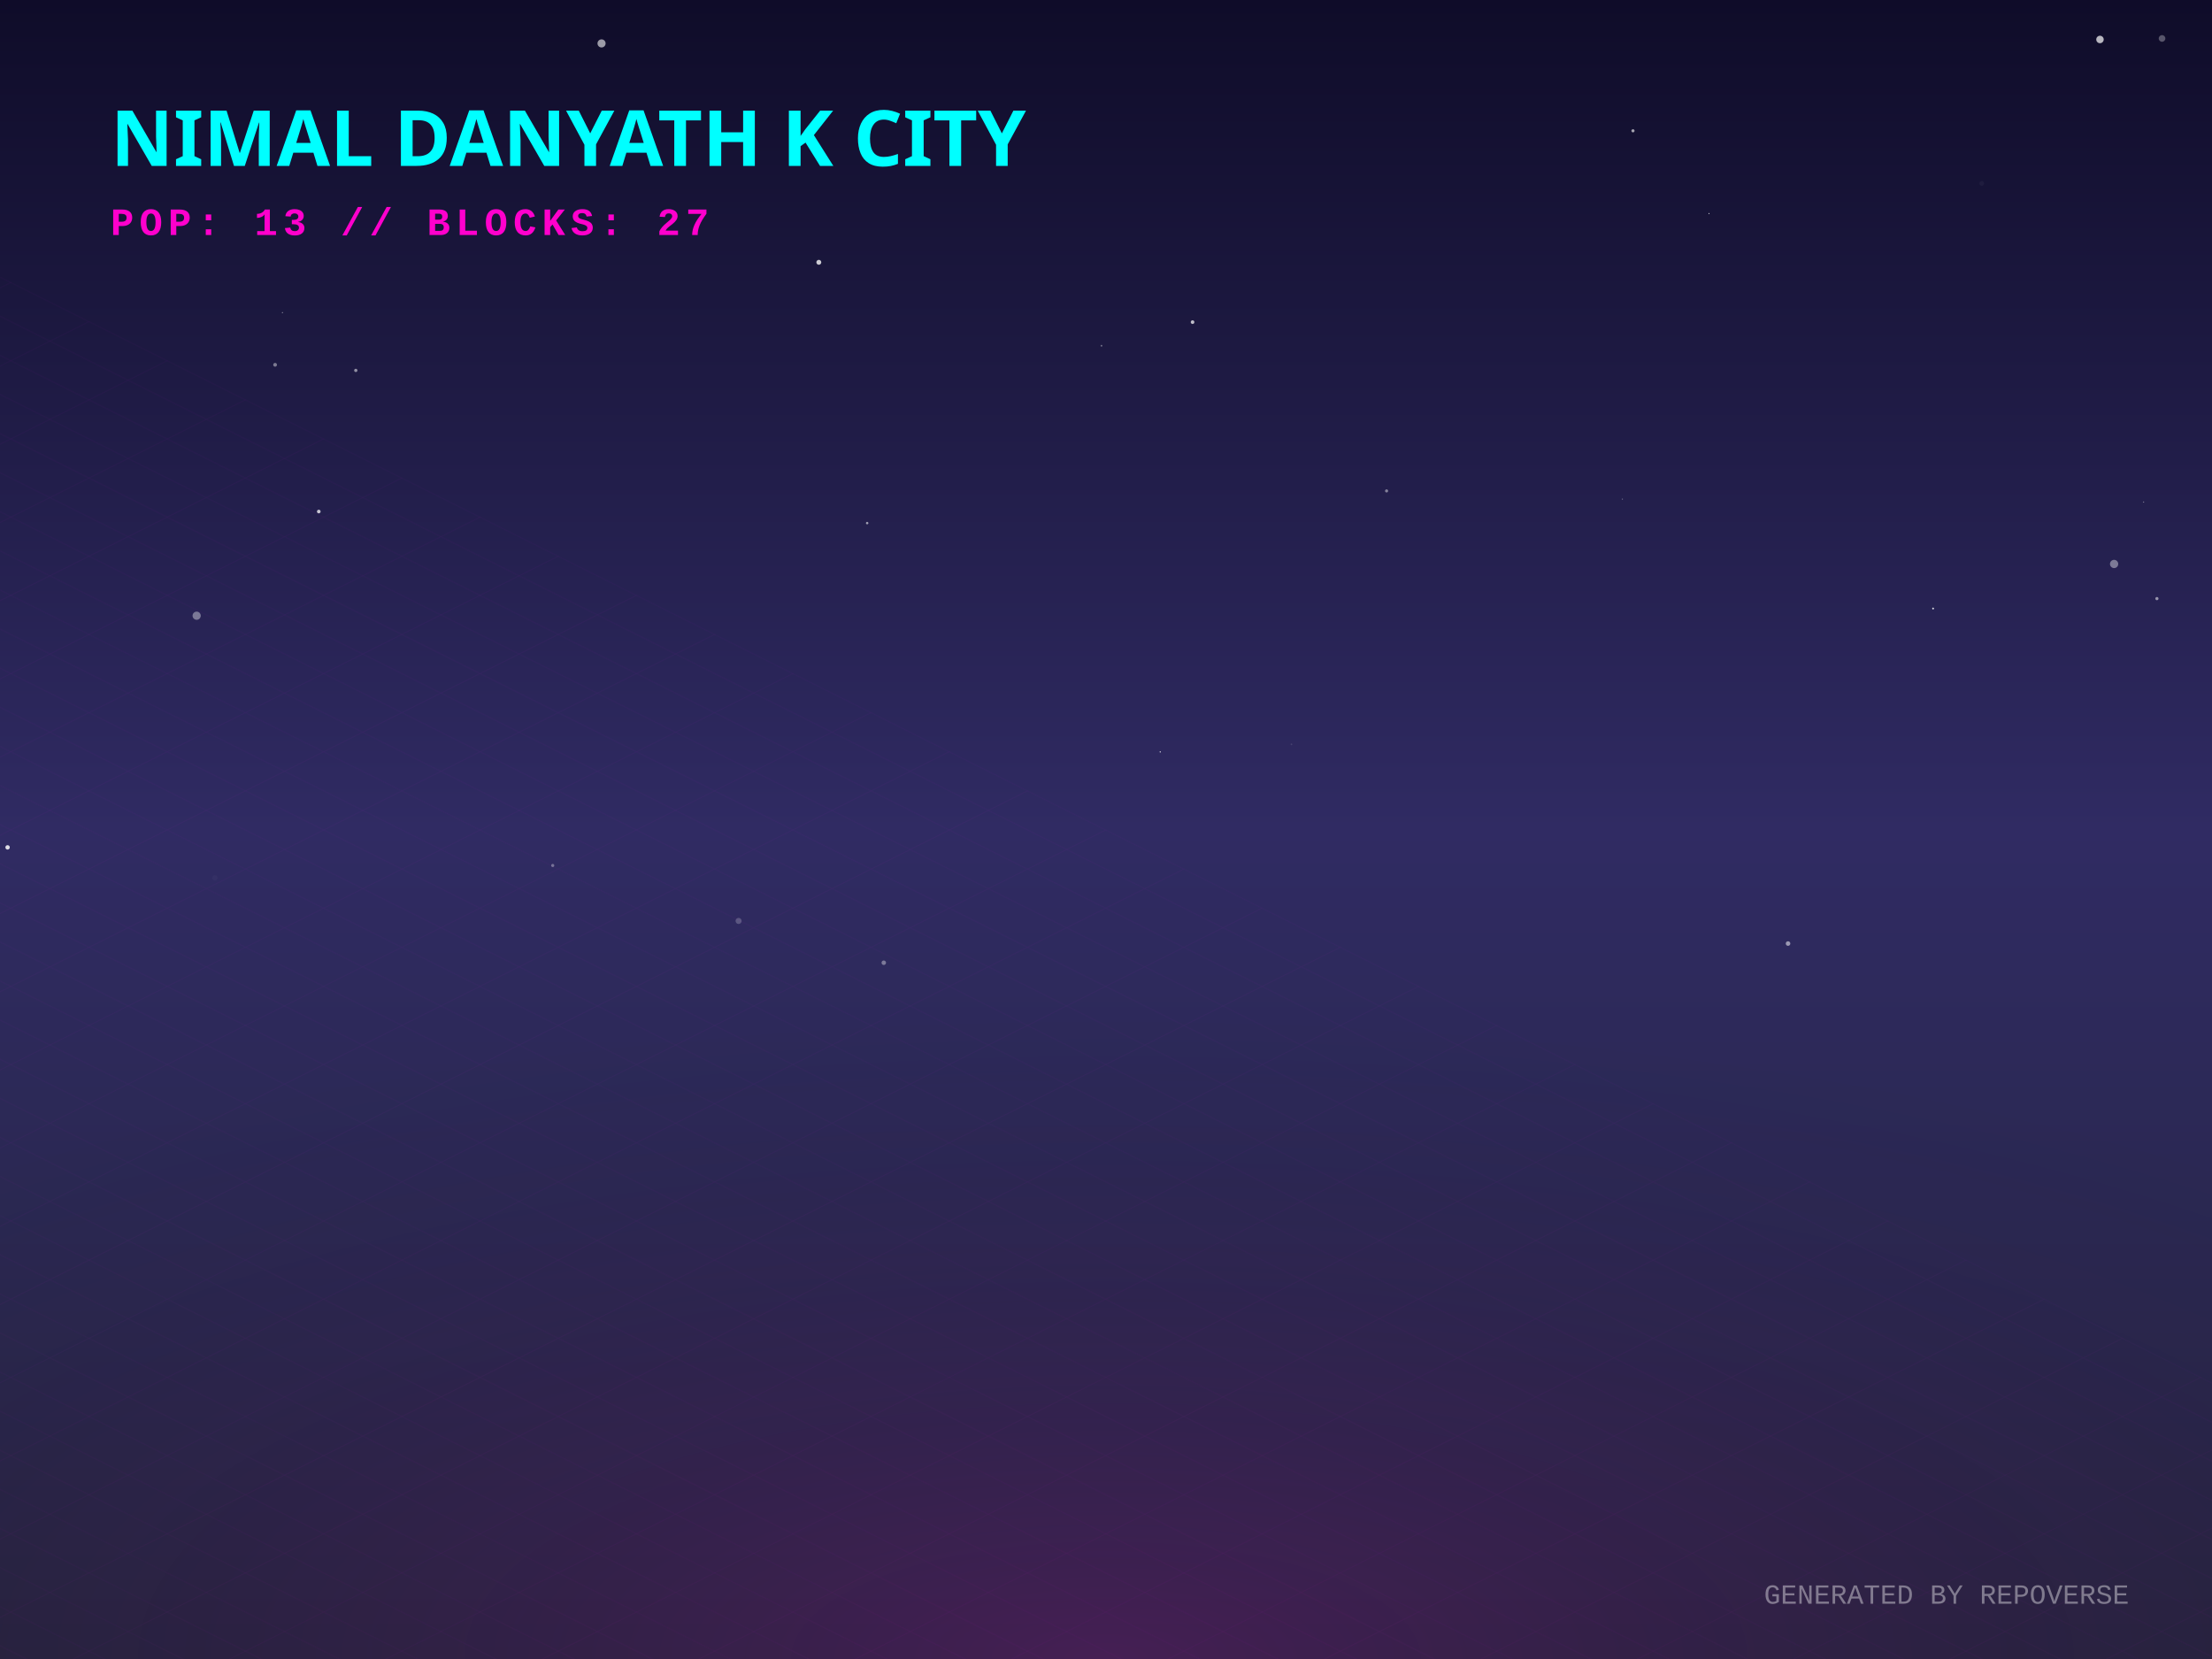
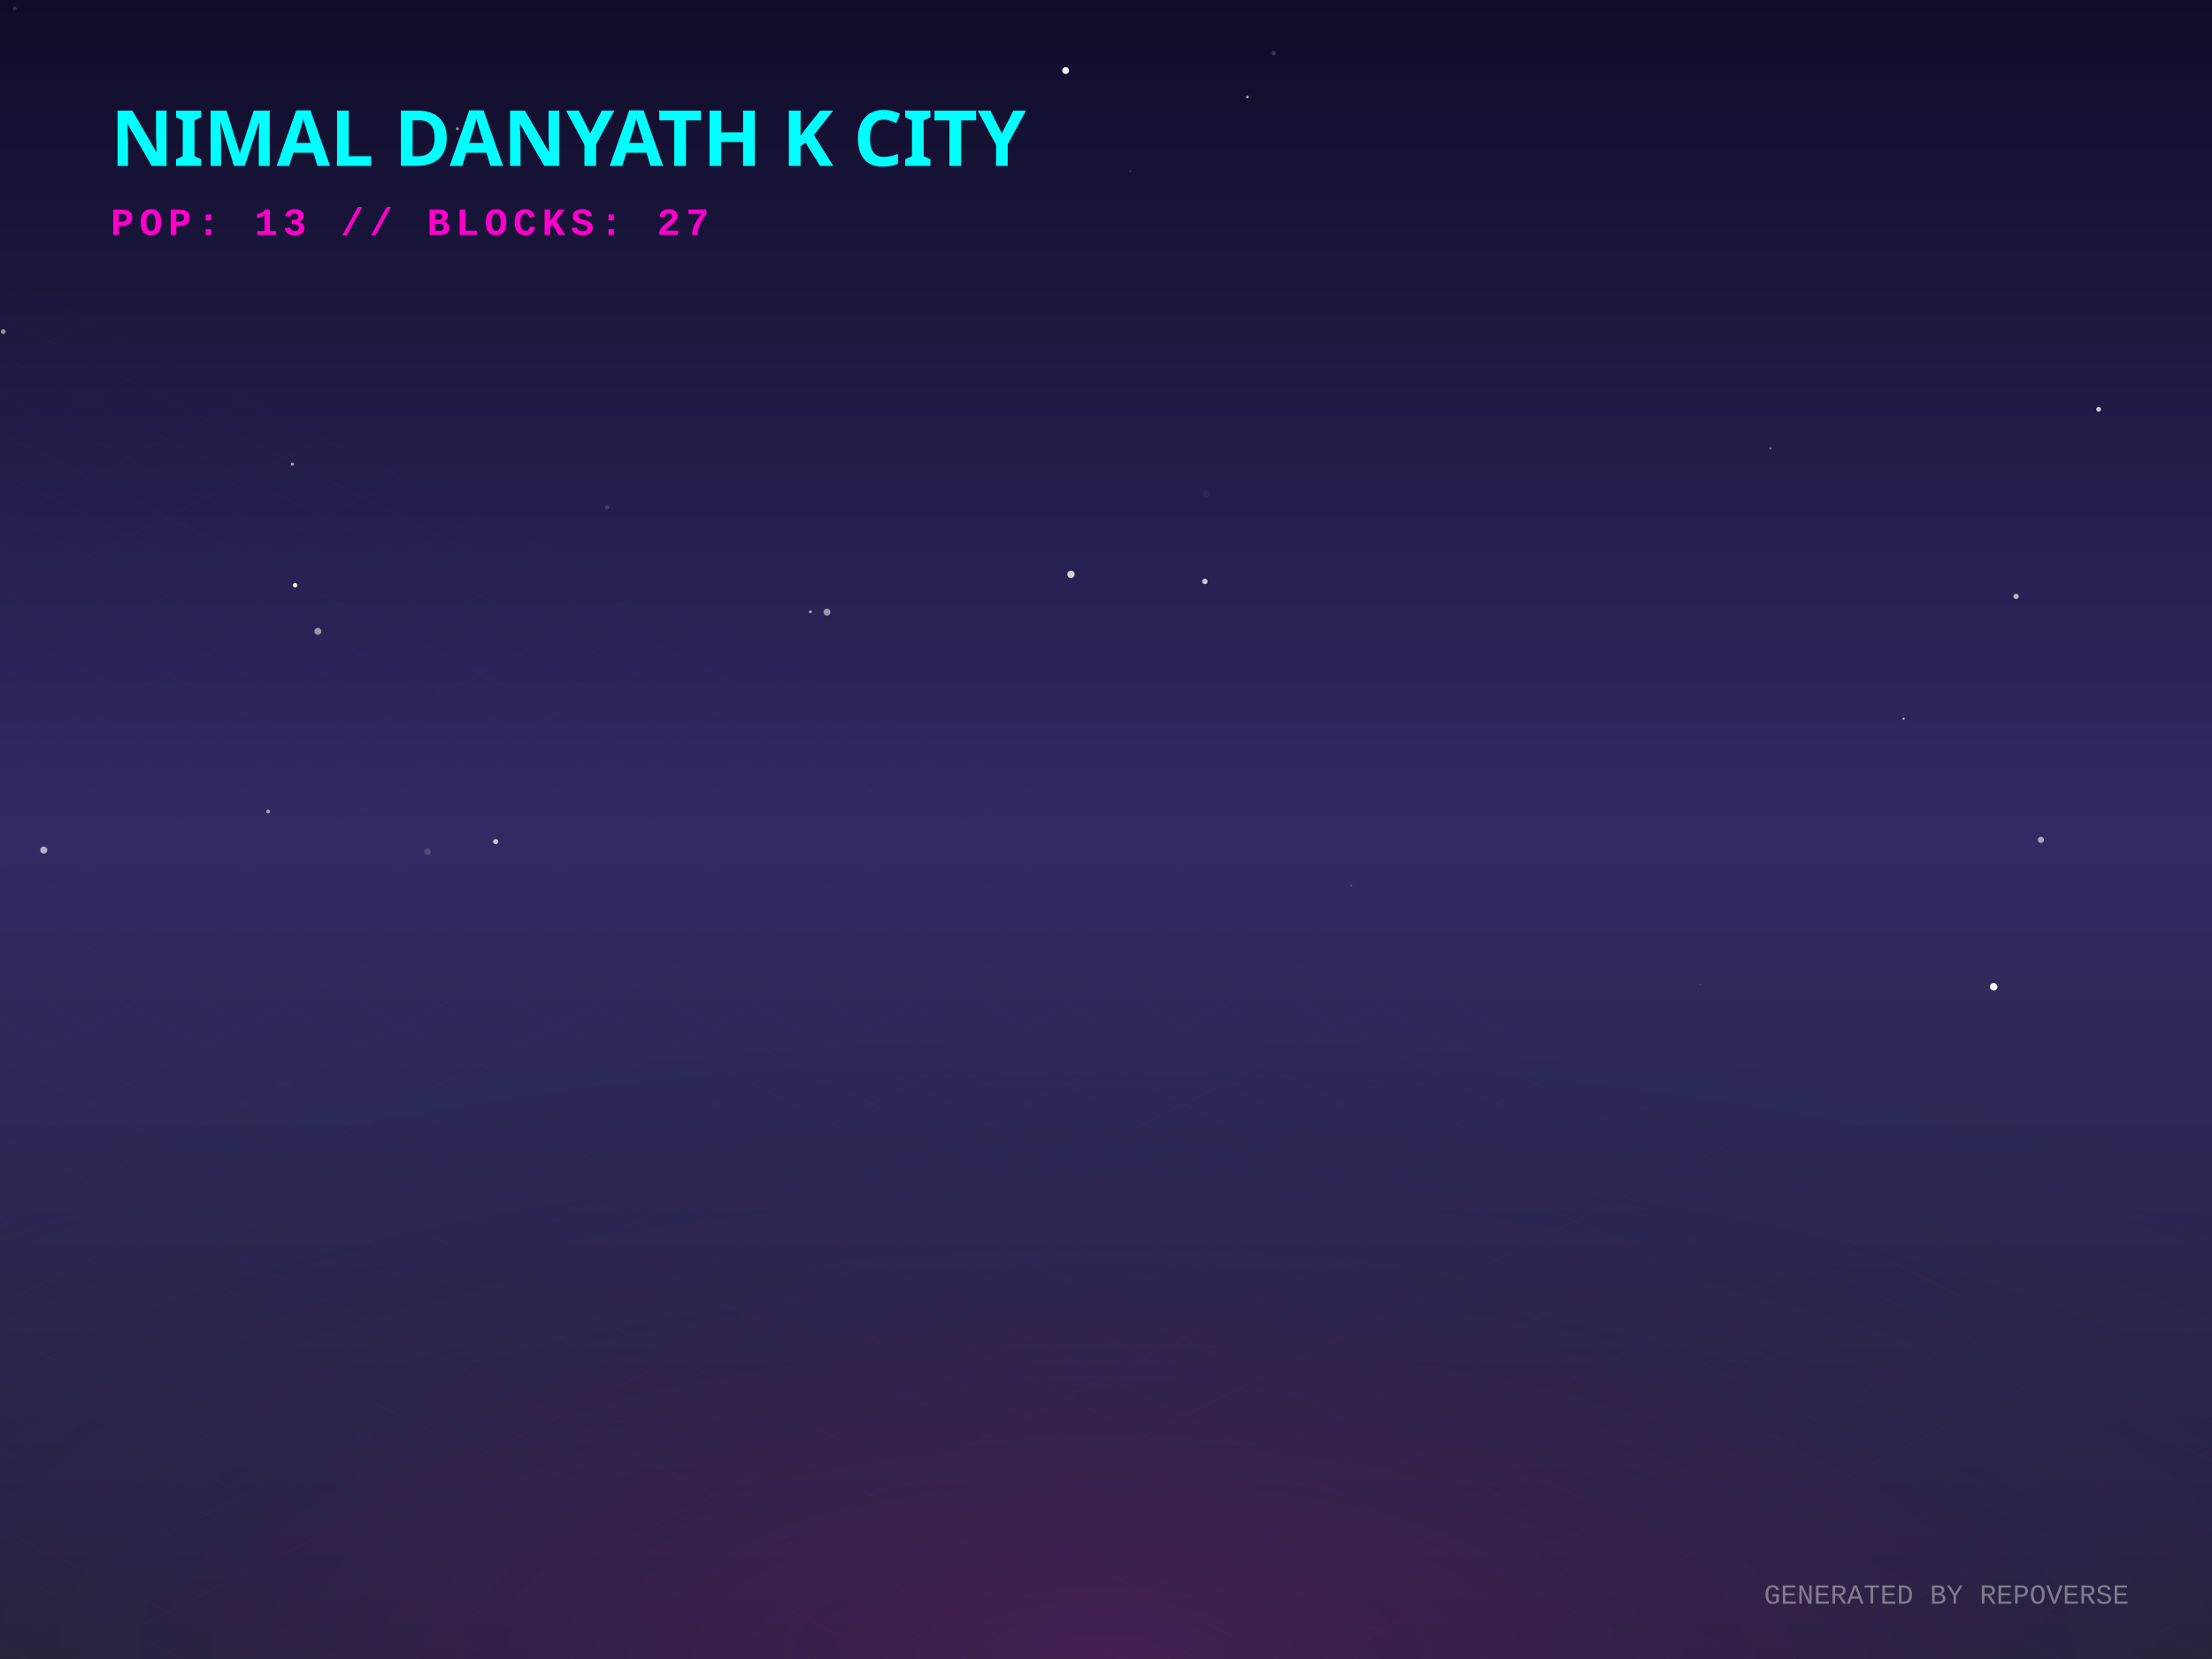
<svg xmlns="http://www.w3.org/2000/svg" width="800" height="600" viewBox="0 0 800 600">
  <defs>
    <linearGradient id="skyGradient" x1="0%" y1="0%" x2="0%" y2="100%">
      <stop offset="0%" stop-color="#0f0c29" />
      <stop offset="50%" stop-color="#302b63" />
      <stop offset="100%" stop-color="#24243e" />
    </linearGradient>
    <pattern id="gridPattern" width="40" height="20" patternUnits="userSpaceOnUse" patternTransform="rotate(0)">
      <path d="M 40 0 L 0 0 0 20" fill="none" stroke="magenta" stroke-width="0.5" opacity="0.2" />
    </pattern>
    <radialGradient id="floorGlow" cx="50%" cy="100%" r="80%">
      <stop offset="0%" stop-color="#ff00cc" stop-opacity="0.15" />
      <stop offset="100%" stop-color="transparent" />
    </radialGradient>
    <linearGradient id="gradLeft-happy" x1="0%" y1="0%" x2="100%" y2="100%">
      <stop offset="0%" stop-color="#FFD700" stop-opacity="0.8" />
      <stop offset="100%" stop-color="#050510" stop-opacity="0.9" />
    </linearGradient>
    <linearGradient id="gradRight-happy" x1="0%" y1="0%" x2="0%" y2="100%">
      <stop offset="0%" stop-color="#FFD700" stop-opacity="0.6" />
      <stop offset="100%" stop-color="#0b0b1a" stop-opacity="0.8" />
    </linearGradient>
    <linearGradient id="gradLeft-focused" x1="0%" y1="0%" x2="100%" y2="100%">
      <stop offset="0%" stop-color="#00FF94" stop-opacity="0.8" />
      <stop offset="100%" stop-color="#050510" stop-opacity="0.9" />
    </linearGradient>
    <linearGradient id="gradRight-focused" x1="0%" y1="0%" x2="0%" y2="100%">
      <stop offset="0%" stop-color="#00FF94" stop-opacity="0.6" />
      <stop offset="100%" stop-color="#0b0b1a" stop-opacity="0.8" />
    </linearGradient>
    <linearGradient id="gradLeft-calm" x1="0%" y1="0%" x2="100%" y2="100%">
      <stop offset="0%" stop-color="#00C2FF" stop-opacity="0.8" />
      <stop offset="100%" stop-color="#050510" stop-opacity="0.9" />
    </linearGradient>
    <linearGradient id="gradRight-calm" x1="0%" y1="0%" x2="0%" y2="100%">
      <stop offset="0%" stop-color="#00C2FF" stop-opacity="0.6" />
      <stop offset="100%" stop-color="#0b0b1a" stop-opacity="0.8" />
    </linearGradient>
    <linearGradient id="gradLeft-stressed" x1="0%" y1="0%" x2="100%" y2="100%">
      <stop offset="0%" stop-color="#FF2A6D" stop-opacity="0.8" />
      <stop offset="100%" stop-color="#050510" stop-opacity="0.9" />
    </linearGradient>
    <linearGradient id="gradRight-stressed" x1="0%" y1="0%" x2="0%" y2="100%">
      <stop offset="0%" stop-color="#FF2A6D" stop-opacity="0.6" />
      <stop offset="100%" stop-color="#0b0b1a" stop-opacity="0.8" />
    </linearGradient>
    <linearGradient id="gradLeft-energetic" x1="0%" y1="0%" x2="100%" y2="100%">
      <stop offset="0%" stop-color="#D300C5" stop-opacity="0.8" />
      <stop offset="100%" stop-color="#050510" stop-opacity="0.9" />
    </linearGradient>
    <linearGradient id="gradRight-energetic" x1="0%" y1="0%" x2="0%" y2="100%">
      <stop offset="0%" stop-color="#D300C5" stop-opacity="0.6" />
      <stop offset="100%" stop-color="#0b0b1a" stop-opacity="0.8" />
    </linearGradient>
  </defs>
  <rect width="100%" height="100%" fill="url(#skyGradient)" />
-   <circle cx="759.487" cy="14.276" r="1.351" fill="white" opacity="0.701" />
-   <circle cx="217.56" cy="15.702" r="1.467" fill="white" opacity="0.583" />
-   <circle cx="590.589" cy="47.308" r="0.569" fill="white" opacity="0.61" />
-   <circle cx="71.126" cy="222.681" r="1.483" fill="white" opacity="0.385" />
-   <circle cx="313.621" cy="189.187" r="0.441" fill="white" opacity="0.564" />
-   <circle cx="431.305" cy="116.502" r="0.662" fill="white" opacity="0.712" />
-   <circle cx="764.594" cy="203.968" r="1.493" fill="white" opacity="0.402" />
-   <circle cx="102.151" cy="113.067" r="0.204" fill="white" opacity="0.533" />
-   <circle cx="99.493" cy="131.933" r="0.682" fill="white" opacity="0.421" />
-   <circle cx="501.479" cy="177.545" r="0.564" fill="white" opacity="0.438" />
-   <circle cx="780.079" cy="216.494" r="0.577" fill="white" opacity="0.518" />
-   <circle cx="699.129" cy="220.079" r="0.327" fill="white" opacity="0.827" />
-   <circle cx="775.25" cy="181.576" r="0.229" fill="white" opacity="0.375" />
-   <circle cx="199.897" cy="313.015" r="0.57" fill="white" opacity="0.341" />
-   <circle cx="618.091" cy="77.228" r="0.187" fill="white" opacity="0.894" />
-   <circle cx="467.078" cy="269.195" r="0.307" fill="white" opacity="0.115" />
-   <circle cx="2.744" cy="306.465" r="0.799" fill="white" opacity="0.841" />
-   <circle cx="586.794" cy="180.502" r="0.141" fill="white" opacity="0.863" />
-   <circle cx="296.138" cy="94.866" r="0.891" fill="white" opacity="0.777" />
-   <circle cx="77.72" cy="317.513" r="0.99" fill="white" opacity="0.027" />
-   <circle cx="267.12" cy="333.066" r="1.096" fill="white" opacity="0.212" />
-   <circle cx="115.291" cy="185.004" r="0.662" fill="white" opacity="0.739" />
-   <circle cx="398.37" cy="125.043" r="0.322" fill="white" opacity="0.365" />
-   <circle cx="319.629" cy="348.19" r="0.811" fill="white" opacity="0.374" />
-   <circle cx="76.978" cy="46.801" r="0.712" fill="white" opacity="0.235" />
-   <circle cx="781.932" cy="13.906" r="1.201" fill="white" opacity="0.299" />
-   <circle cx="646.669" cy="341.248" r="0.826" fill="white" opacity="0.521" />
-   <circle cx="419.606" cy="271.942" r="0.211" fill="white" opacity="0.974" />
-   <circle cx="716.714" cy="66.336" r="0.853" fill="white" opacity="0.04" />
-   <circle cx="128.678" cy="133.962" r="0.594" fill="white" opacity="0.519" />
+   <circle cx="219.579" cy="183.583" r="0.762" fill="white" opacity="0.145" />
+   <circle cx="729.148" cy="215.687" r="0.978" fill="white" opacity="0.657" />
+   <circle cx="460.707" cy="19.228" r="0.803" fill="white" opacity="0.163" />
+   <circle cx="299.092" cy="221.39" r="1.258" fill="white" opacity="0.52" />
+   <circle cx="488.678" cy="320.326" r="0.4" fill="white" opacity="0.188" />
+   <circle cx="293.08" cy="221.294" r="0.524" fill="white" opacity="0.595" />
+   <circle cx="154.608" cy="308.032" r="1.234" fill="white" opacity="0.156" />
+   <circle cx="5.32" cy="3.029" r="0.684" fill="white" opacity="0.15" />
+   <circle cx="408.769" cy="61.903" r="0.33" fill="white" opacity="0.146" />
+   <circle cx="96.972" cy="293.499" r="0.706" fill="white" opacity="0.522" />
+   <circle cx="165.413" cy="46.536" r="0.49" fill="white" opacity="0.585" />
+   <circle cx="688.481" cy="259.95" r="0.363" fill="white" opacity="0.836" />
+   <circle cx="721.044" cy="356.885" r="1.351" fill="white" opacity="0.973" />
+   <circle cx="1.188" cy="119.923" r="0.867" fill="white" opacity="0.504" />
+   <circle cx="15.83" cy="307.456" r="1.285" fill="white" opacity="0.633" />
+   <circle cx="101.996" cy="298.701" r="1.472" fill="white" opacity="0.002" />
+   <circle cx="543.154" cy="274.753" r="0.054" fill="white" opacity="0.693" />
+   <circle cx="451.167" cy="35.097" r="0.462" fill="white" opacity="0.674" />
+   <circle cx="106.736" cy="211.649" r="0.798" fill="white" opacity="0.947" />
+   <circle cx="640.256" cy="162.206" r="0.355" fill="white" opacity="0.473" />
+   <circle cx="387.33" cy="207.712" r="1.334" fill="white" opacity="0.79" />
+   <circle cx="385.413" cy="25.51" r="1.236" fill="white" opacity="0.932" />
+   <circle cx="114.961" cy="228.339" r="1.258" fill="white" opacity="0.529" />
+   <circle cx="105.737" cy="167.856" r="0.593" fill="white" opacity="0.565" />
+   <circle cx="436.239" cy="178.626" r="1.232" fill="white" opacity="0.035" />
+   <circle cx="179.263" cy="304.394" r="0.943" fill="white" opacity="0.727" />
+   <circle cx="738.126" cy="303.729" r="1.141" fill="white" opacity="0.57" />
+   <circle cx="758.995" cy="148.037" r="0.876" fill="white" opacity="0.758" />
+   <circle cx="615.006" cy="356.093" r="0.12" fill="white" opacity="0.679" />
+   <circle cx="435.764" cy="210.278" r="0.998" fill="white" opacity="0.737" />
  <g transform="translate(0, 300) scale(1, 0.5)">
    <rect x="-800" y="0" width="2400" height="1200" fill="url(#gridPattern)" opacity="0.3" transform="rotate(45, 400, 0)" />
  </g>
  <rect x="0" y="300" width="800" height="300" fill="url(#floorGlow)" />
  <g transform="translate(40, 60)">
    <text fill="cyan" font-family="Verdana, sans-serif" font-size="28" font-weight="900" style="text-shadow: 0 0 10px cyan;">NIMAL DANYATH K CITY</text>
    <text y="25" fill="#ff00cc" font-family="Courier New, monospace" font-size="14" font-weight="bold" letter-spacing="2">POP: 13 // BLOCKS: 27</text>
  </g>
  <g transform="translate(0, 50)">
    <a href="https://github.com/nimaldanyathk/repo-verse" target="_blank">
      <g class="building" opacity="0">
        <animate attributeName="opacity" values="0;1" dur="0.8s" begin="0s" fill="freeze" />
        <ellipse cx="400" cy="292.833" rx="22.5" ry="12" fill="black" opacity="0.4" blur="2" />
-         <path d="M 385 221.353 l 0 71.48 l 15 7.5 l 0 -71.48 z" fill="url(#gradLeft-focused)" stroke="none" />
-         <path d="M 415 221.353 l 0 71.48 l -15 7.5 l 0 -71.48 z" fill="url(#gradRight-focused)" stroke="none" />
-         <path d="M 400 213.853 l 15 7.5 l -15 7.5 l -15 -7.5 z" fill="#E0FFF1" fill-opacity="0.9" stroke="none" />
-         <path d="M 385 221.353 l 0 71.48 l 15 7.5 l 0 -71.48 z" fill="none" stroke="#00FF94" stroke-width="0.5" opacity="0.5" />
-         <path d="M 415 221.353 l 0 71.48 l -15 7.5 l 0 -71.48 z" fill="none" stroke="#00FF94" stroke-width="0.5" opacity="0.5" />
+         <path d="M 385 221.033 l 0 71.8 l 15 7.5 l 0 -71.8 z" fill="url(#gradLeft-focused)" stroke="none" />
+         <path d="M 415 221.033 l 0 71.8 l -15 7.5 l 0 -71.8 z" fill="url(#gradRight-focused)" stroke="none" />
+         <path d="M 400 213.533 l 15 7.5 l -15 7.5 l -15 -7.5 z" fill="#E0FFF1" fill-opacity="0.9" stroke="none" />
+         <path d="M 385 221.033 l 0 71.8 l 15 7.5 l 0 -71.8 z" fill="none" stroke="#00FF94" stroke-width="0.5" opacity="0.5" />
+         <path d="M 415 221.033 l 0 71.8 l -15 7.5 l 0 -71.8 z" fill="none" stroke="#00FF94" stroke-width="0.5" opacity="0.5" />
        <path d="M 404 277.333 l 7 4" stroke="#E0FFF1" stroke-width="2" stroke-opacity="0.6" />
        <path d="M 389 279.333 l 7 -4" stroke="#E0FFF1" stroke-width="2" stroke-opacity="0.4" />
        <path d="M 404 267.333 l 7 4" stroke="#E0FFF1" stroke-width="2" stroke-opacity="0.6" />
-         <path d="M 404 257.333 l 7 4" stroke="#E0FFF1" stroke-width="2" stroke-opacity="0.6" />
+         <path d="M 389 269.333 l 7 -4" stroke="#E0FFF1" stroke-width="2" stroke-opacity="0.4" />
+         <path d="M 404 247.333 l 7 4" stroke="#E0FFF1" stroke-width="2" stroke-opacity="0.6" />
        <path d="M 389 249.333 l 7 -4" stroke="#E0FFF1" stroke-width="2" stroke-opacity="0.4" />
        <path d="M 404 237.333 l 7 4" stroke="#E0FFF1" stroke-width="2" stroke-opacity="0.6" />
-         <path d="M 404 227.333 l 7 4" stroke="#E0FFF1" stroke-width="2" stroke-opacity="0.6" />
-         <line x1="400" y1="213.853" x2="400" y2="193.853" stroke="#E0FFF1" stroke-width="1.5" />
-         <circle cx="400" cy="193.853" r="1.5" fill="white">
-           <animate attributeName="opacity" values="0.2;1;0.2" dur="2.201s" repeatCount="indefinite" />
+         <path d="M 389 239.333 l 7 -4" stroke="#E0FFF1" stroke-width="2" stroke-opacity="0.4" />
+         <line x1="400" y1="213.533" x2="400" y2="193.533" stroke="#E0FFF1" stroke-width="1.5" />
+         <circle cx="400" cy="193.533" r="1.5" fill="white">
+           <animate attributeName="opacity" values="0.2;1;0.2" dur="2.394s" repeatCount="indefinite" />
        </circle>
      </g>
    </a>
    <a href="https://github.com/nimaldanyathk/Semicolon-Embedded-C-Project" target="_blank">
      <g class="building" opacity="0">
        <animate attributeName="opacity" values="0;1" dur="0.8s" begin="0.05s" fill="freeze" />
        <ellipse cx="424" cy="302.913" rx="16.74" ry="8.928" fill="black" opacity="0.4" blur="2" />
        <path d="M 412.84 273.033 l 0 29.88 l 11.16 5.58 l 0 -29.88 z" fill="url(#gradLeft-focused)" stroke="none" />
        <path d="M 435.16 273.033 l 0 29.88 l -11.16 5.58 l 0 -29.88 z" fill="url(#gradRight-focused)" stroke="none" />
        <path d="M 424 267.453 l 11.16 5.58 l -11.16 5.58 l -11.16 -5.58 z" fill="#E0FFF1" fill-opacity="0.9" stroke="none" />
        <path d="M 412.84 273.033 l 0 29.88 l 11.16 5.58 l 0 -29.88 z" fill="none" stroke="#00FF94" stroke-width="0.5" opacity="0.5" />
        <path d="M 435.16 273.033 l 0 29.88 l -11.16 5.58 l 0 -29.88 z" fill="none" stroke="#00FF94" stroke-width="0.5" opacity="0.5" />
      </g>
    </a>
    <a href="https://github.com/nimaldanyathk/Discrete_Mathematics_Algorithms" target="_blank">
      <g class="building" opacity="0">
        <animate attributeName="opacity" values="0;1" dur="0.8s" begin="0.1s" fill="freeze" />
        <ellipse cx="376" cy="301.136" rx="11.408" ry="6.084" fill="black" opacity="0.4" blur="2" />
        <path d="M 368.395 281.136 l 0 20 l 7.605 3.803 l 0 -20 z" fill="url(#gradLeft-calm)" stroke="none" />
        <path d="M 383.605 281.136 l 0 20 l -7.605 3.803 l 0 -20 z" fill="url(#gradRight-calm)" stroke="none" />
        <path d="M 376 277.333 l 7.605 3.803 l -7.605 3.803 l -7.605 -3.803 z" fill="#D1F4FF" fill-opacity="0.9" stroke="none" />
        <path d="M 368.395 281.136 l 0 20 l 7.605 3.803 l 0 -20 z" fill="none" stroke="#00C2FF" stroke-width="0.5" opacity="0.5" />
        <path d="M 383.605 281.136 l 0 20 l -7.605 3.803 l 0 -20 z" fill="none" stroke="#00C2FF" stroke-width="0.5" opacity="0.5" />
      </g>
    </a>
    <a href="https://github.com/nimaldanyathk/sparkd" target="_blank">
      <g class="building" opacity="0">
        <animate attributeName="opacity" values="0;1" dur="0.8s" begin="0.15s" fill="freeze" />
        <ellipse cx="448" cy="316.833" rx="22.5" ry="12" fill="black" opacity="0.4" blur="2" />
        <path d="M 433 248.473 l 0 68.36 l 15 7.5 l 0 -68.36 z" fill="url(#gradLeft-calm)" stroke="none" />
        <path d="M 463 248.473 l 0 68.36 l -15 7.5 l 0 -68.36 z" fill="url(#gradRight-calm)" stroke="none" />
        <path d="M 448 240.973 l 15 7.5 l -15 7.5 l -15 -7.5 z" fill="#D1F4FF" fill-opacity="0.9" stroke="none" />
        <path d="M 433 248.473 l 0 68.36 l 15 7.5 l 0 -68.36 z" fill="none" stroke="#00C2FF" stroke-width="0.5" opacity="0.5" />
        <path d="M 463 248.473 l 0 68.36 l -15 7.5 l 0 -68.36 z" fill="none" stroke="#00C2FF" stroke-width="0.5" opacity="0.5" />
        <path d="M 452 301.333 l 7 4" stroke="#D1F4FF" stroke-width="2" stroke-opacity="0.6" />
-         <path d="M 437 303.333 l 7 -4" stroke="#D1F4FF" stroke-width="2" stroke-opacity="0.4" />
        <path d="M 452 291.333 l 7 4" stroke="#D1F4FF" stroke-width="2" stroke-opacity="0.6" />
        <path d="M 437 293.333 l 7 -4" stroke="#D1F4FF" stroke-width="2" stroke-opacity="0.4" />
        <path d="M 452 281.333 l 7 4" stroke="#D1F4FF" stroke-width="2" stroke-opacity="0.6" />
+         <path d="M 437 283.333 l 7 -4" stroke="#D1F4FF" stroke-width="2" stroke-opacity="0.4" />
        <path d="M 452 271.333 l 7 4" stroke="#D1F4FF" stroke-width="2" stroke-opacity="0.6" />
-         <path d="M 437 273.333 l 7 -4" stroke="#D1F4FF" stroke-width="2" stroke-opacity="0.4" />
        <path d="M 452 261.333 l 7 4" stroke="#D1F4FF" stroke-width="2" stroke-opacity="0.6" />
        <path d="M 437 263.333 l 7 -4" stroke="#D1F4FF" stroke-width="2" stroke-opacity="0.4" />
      </g>
    </a>
    <a href="https://github.com/nimaldanyathk/Linear_Algebra_Matlab" target="_blank">
      <g class="building" opacity="0">
        <animate attributeName="opacity" values="0;1" dur="0.8s" begin="0.2s" fill="freeze" />
        <ellipse cx="400" cy="316.833" rx="22.5" ry="12" fill="black" opacity="0.4" blur="2" />
        <path d="M 385 150.113 l 0 166.72 l 15 7.5 l 0 -166.72 z" fill="url(#gradLeft-stressed)" stroke="none" />
        <path d="M 415 150.113 l 0 166.72 l -15 7.5 l 0 -166.72 z" fill="url(#gradRight-stressed)" stroke="none" />
        <path d="M 400 142.613 l 15 7.5 l -15 7.5 l -15 -7.5 z" fill="#FFD1E0" fill-opacity="0.9" stroke="none" />
        <path d="M 385 150.113 l 0 166.72 l 15 7.5 l 0 -166.72 z" fill="none" stroke="#FF2A6D" stroke-width="0.5" opacity="0.5" />
        <path d="M 415 150.113 l 0 166.72 l -15 7.5 l 0 -166.72 z" fill="none" stroke="#FF2A6D" stroke-width="0.5" opacity="0.5" />
        <path d="M 404 301.333 l 7 4" stroke="#FFD1E0" stroke-width="2" stroke-opacity="0.6" />
+         <path d="M 389 303.333 l 7 -4" stroke="#FFD1E0" stroke-width="2" stroke-opacity="0.4" />
        <path d="M 389 293.333 l 7 -4" stroke="#FFD1E0" stroke-width="2" stroke-opacity="0.4" />
        <path d="M 404 281.333 l 7 4" stroke="#FFD1E0" stroke-width="2" stroke-opacity="0.6" />
-         <path d="M 389 283.333 l 7 -4" stroke="#FFD1E0" stroke-width="2" stroke-opacity="0.4" />
+         <path d="M 404 271.333 l 7 4" stroke="#FFD1E0" stroke-width="2" stroke-opacity="0.6" />
        <path d="M 389 273.333 l 7 -4" stroke="#FFD1E0" stroke-width="2" stroke-opacity="0.4" />
+         <path d="M 404 261.333 l 7 4" stroke="#FFD1E0" stroke-width="2" stroke-opacity="0.6" />
        <path d="M 389 263.333 l 7 -4" stroke="#FFD1E0" stroke-width="2" stroke-opacity="0.4" />
+         <path d="M 404 251.333 l 7 4" stroke="#FFD1E0" stroke-width="2" stroke-opacity="0.6" />
        <path d="M 389 253.333 l 7 -4" stroke="#FFD1E0" stroke-width="2" stroke-opacity="0.4" />
-         <path d="M 404 241.333 l 7 4" stroke="#FFD1E0" stroke-width="2" stroke-opacity="0.6" />
        <path d="M 389 243.333 l 7 -4" stroke="#FFD1E0" stroke-width="2" stroke-opacity="0.4" />
        <path d="M 389 233.333 l 7 -4" stroke="#FFD1E0" stroke-width="2" stroke-opacity="0.4" />
-         <path d="M 389 213.333 l 7 -4" stroke="#FFD1E0" stroke-width="2" stroke-opacity="0.4" />
+         <path d="M 404 221.333 l 7 4" stroke="#FFD1E0" stroke-width="2" stroke-opacity="0.6" />
+         <path d="M 389 223.333 l 7 -4" stroke="#FFD1E0" stroke-width="2" stroke-opacity="0.4" />
        <path d="M 404 201.333 l 7 4" stroke="#FFD1E0" stroke-width="2" stroke-opacity="0.6" />
-         <path d="M 389 203.333 l 7 -4" stroke="#FFD1E0" stroke-width="2" stroke-opacity="0.4" />
        <path d="M 404 191.333 l 7 4" stroke="#FFD1E0" stroke-width="2" stroke-opacity="0.6" />
-         <path d="M 404 181.333 l 7 4" stroke="#FFD1E0" stroke-width="2" stroke-opacity="0.6" />
-         <path d="M 389 183.333 l 7 -4" stroke="#FFD1E0" stroke-width="2" stroke-opacity="0.4" />
+         <path d="M 389 193.333 l 7 -4" stroke="#FFD1E0" stroke-width="2" stroke-opacity="0.4" />
+         <path d="M 404 171.333 l 7 4" stroke="#FFD1E0" stroke-width="2" stroke-opacity="0.6" />
        <path d="M 389 173.333 l 7 -4" stroke="#FFD1E0" stroke-width="2" stroke-opacity="0.4" />
        <path d="M 404 161.333 l 7 4" stroke="#FFD1E0" stroke-width="2" stroke-opacity="0.6" />
-         <path d="M 389 163.333 l 7 -4" stroke="#FFD1E0" stroke-width="2" stroke-opacity="0.4" />
      </g>
    </a>
    <a href="https://github.com/nimaldanyathk/E-HealthCare-Management-System" target="_blank">
      <g class="building" opacity="0">
        <animate attributeName="opacity" values="0;1" dur="0.8s" begin="0.25s" fill="freeze" />
        <ellipse cx="352" cy="316.833" rx="22.5" ry="12" fill="black" opacity="0.4" blur="2" />
        <path d="M 337 277.553 l 0 39.28 l 15 7.5 l 0 -39.28 z" fill="url(#gradLeft-energetic)" stroke="none" />
        <path d="M 367 277.553 l 0 39.28 l -15 7.5 l 0 -39.28 z" fill="url(#gradRight-energetic)" stroke="none" />
        <path d="M 352 270.053 l 15 7.5 l -15 7.5 l -15 -7.5 z" fill="#FAD7FA" fill-opacity="0.9" stroke="none" />
        <path d="M 337 277.553 l 0 39.28 l 15 7.5 l 0 -39.28 z" fill="none" stroke="#D300C5" stroke-width="0.5" opacity="0.5" />
        <path d="M 367 277.553 l 0 39.28 l -15 7.5 l 0 -39.28 z" fill="none" stroke="#D300C5" stroke-width="0.5" opacity="0.5" />
      </g>
    </a>
    <a href="https://github.com/nimaldanyathk/TheInspirationalBoat" target="_blank">
      <g class="building" opacity="0">
        <animate attributeName="opacity" values="0;1" dur="0.8s" begin="0.3s" fill="freeze" />
        <ellipse cx="472" cy="328.833" rx="22.5" ry="12" fill="black" opacity="0.4" blur="2" />
        <path d="M 457 118.833 l 0 210 l 15 7.5 l 0 -210 z" fill="url(#gradLeft-stressed)" stroke="none" />
        <path d="M 487 118.833 l 0 210 l -15 7.5 l 0 -210 z" fill="url(#gradRight-stressed)" stroke="none" />
        <path d="M 472 111.333 l 15 7.5 l -15 7.5 l -15 -7.5 z" fill="#FFD1E0" fill-opacity="0.9" stroke="none" />
        <path d="M 457 118.833 l 0 210 l 15 7.5 l 0 -210 z" fill="none" stroke="#FF2A6D" stroke-width="0.5" opacity="0.5" />
        <path d="M 487 118.833 l 0 210 l -15 7.5 l 0 -210 z" fill="none" stroke="#FF2A6D" stroke-width="0.5" opacity="0.5" />
+         <path d="M 476 313.333 l 7 4" stroke="#FFD1E0" stroke-width="2" stroke-opacity="0.6" />
        <path d="M 461 315.333 l 7 -4" stroke="#FFD1E0" stroke-width="2" stroke-opacity="0.4" />
        <path d="M 476 303.333 l 7 4" stroke="#FFD1E0" stroke-width="2" stroke-opacity="0.6" />
        <path d="M 461 305.333 l 7 -4" stroke="#FFD1E0" stroke-width="2" stroke-opacity="0.4" />
-         <path d="M 476 293.333 l 7 4" stroke="#FFD1E0" stroke-width="2" stroke-opacity="0.6" />
+         <path d="M 461 295.333 l 7 -4" stroke="#FFD1E0" stroke-width="2" stroke-opacity="0.4" />
        <path d="M 476 283.333 l 7 4" stroke="#FFD1E0" stroke-width="2" stroke-opacity="0.6" />
        <path d="M 461 285.333 l 7 -4" stroke="#FFD1E0" stroke-width="2" stroke-opacity="0.4" />
        <path d="M 476 273.333 l 7 4" stroke="#FFD1E0" stroke-width="2" stroke-opacity="0.6" />
        <path d="M 461 275.333 l 7 -4" stroke="#FFD1E0" stroke-width="2" stroke-opacity="0.4" />
        <path d="M 476 263.333 l 7 4" stroke="#FFD1E0" stroke-width="2" stroke-opacity="0.6" />
-         <path d="M 476 253.333 l 7 4" stroke="#FFD1E0" stroke-width="2" stroke-opacity="0.6" />
        <path d="M 461 255.333 l 7 -4" stroke="#FFD1E0" stroke-width="2" stroke-opacity="0.4" />
-         <path d="M 476 243.333 l 7 4" stroke="#FFD1E0" stroke-width="2" stroke-opacity="0.6" />
+         <path d="M 461 245.333 l 7 -4" stroke="#FFD1E0" stroke-width="2" stroke-opacity="0.4" />
+         <path d="M 476 233.333 l 7 4" stroke="#FFD1E0" stroke-width="2" stroke-opacity="0.6" />
        <path d="M 461 235.333 l 7 -4" stroke="#FFD1E0" stroke-width="2" stroke-opacity="0.4" />
-         <path d="M 461 225.333 l 7 -4" stroke="#FFD1E0" stroke-width="2" stroke-opacity="0.4" />
+         <path d="M 476 223.333 l 7 4" stroke="#FFD1E0" stroke-width="2" stroke-opacity="0.6" />
        <path d="M 476 213.333 l 7 4" stroke="#FFD1E0" stroke-width="2" stroke-opacity="0.6" />
+         <path d="M 476 203.333 l 7 4" stroke="#FFD1E0" stroke-width="2" stroke-opacity="0.6" />
        <path d="M 461 205.333 l 7 -4" stroke="#FFD1E0" stroke-width="2" stroke-opacity="0.4" />
        <path d="M 461 195.333 l 7 -4" stroke="#FFD1E0" stroke-width="2" stroke-opacity="0.4" />
        <path d="M 476 183.333 l 7 4" stroke="#FFD1E0" stroke-width="2" stroke-opacity="0.6" />
+         <path d="M 461 185.333 l 7 -4" stroke="#FFD1E0" stroke-width="2" stroke-opacity="0.4" />
        <path d="M 476 173.333 l 7 4" stroke="#FFD1E0" stroke-width="2" stroke-opacity="0.6" />
-         <path d="M 476 163.333 l 7 4" stroke="#FFD1E0" stroke-width="2" stroke-opacity="0.6" />
+         <path d="M 461 175.333 l 7 -4" stroke="#FFD1E0" stroke-width="2" stroke-opacity="0.4" />
        <path d="M 461 165.333 l 7 -4" stroke="#FFD1E0" stroke-width="2" stroke-opacity="0.4" />
-         <path d="M 476 153.333 l 7 4" stroke="#FFD1E0" stroke-width="2" stroke-opacity="0.6" />
        <path d="M 461 155.333 l 7 -4" stroke="#FFD1E0" stroke-width="2" stroke-opacity="0.4" />
-         <path d="M 476 143.333 l 7 4" stroke="#FFD1E0" stroke-width="2" stroke-opacity="0.6" />
        <path d="M 461 145.333 l 7 -4" stroke="#FFD1E0" stroke-width="2" stroke-opacity="0.4" />
        <path d="M 476 133.333 l 7 4" stroke="#FFD1E0" stroke-width="2" stroke-opacity="0.6" />
-         <path d="M 461 135.333 l 7 -4" stroke="#FFD1E0" stroke-width="2" stroke-opacity="0.4" />
-         <path d="M 461 125.333 l 7 -4" stroke="#FFD1E0" stroke-width="2" stroke-opacity="0.4" />
      </g>
    </a>
    <a href="https://github.com/nimaldanyathk/Othello_DAA_Project" target="_blank">
      <g class="building" opacity="0">
        <animate attributeName="opacity" values="0;1" dur="0.8s" begin="0.35s" fill="freeze" />
        <ellipse cx="424" cy="328.833" rx="22.5" ry="12" fill="black" opacity="0.4" blur="2" />
        <path d="M 409 123.833 l 0 205 l 15 7.5 l 0 -205 z" fill="url(#gradLeft-stressed)" stroke="none" />
        <path d="M 439 123.833 l 0 205 l -15 7.5 l 0 -205 z" fill="url(#gradRight-stressed)" stroke="none" />
        <path d="M 424 116.333 l 15 7.5 l -15 7.5 l -15 -7.5 z" fill="#FFD1E0" fill-opacity="0.9" stroke="none" />
        <path d="M 409 123.833 l 0 205 l 15 7.5 l 0 -205 z" fill="none" stroke="#FF2A6D" stroke-width="0.5" opacity="0.5" />
        <path d="M 439 123.833 l 0 205 l -15 7.5 l 0 -205 z" fill="none" stroke="#FF2A6D" stroke-width="0.5" opacity="0.5" />
        <path d="M 428 313.333 l 7 4" stroke="#FFD1E0" stroke-width="2" stroke-opacity="0.6" />
        <path d="M 413 315.333 l 7 -4" stroke="#FFD1E0" stroke-width="2" stroke-opacity="0.4" />
        <path d="M 428 303.333 l 7 4" stroke="#FFD1E0" stroke-width="2" stroke-opacity="0.6" />
+         <path d="M 413 305.333 l 7 -4" stroke="#FFD1E0" stroke-width="2" stroke-opacity="0.4" />
        <path d="M 428 293.333 l 7 4" stroke="#FFD1E0" stroke-width="2" stroke-opacity="0.6" />
-         <path d="M 428 283.333 l 7 4" stroke="#FFD1E0" stroke-width="2" stroke-opacity="0.6" />
-         <path d="M 413 285.333 l 7 -4" stroke="#FFD1E0" stroke-width="2" stroke-opacity="0.4" />
+         <path d="M 413 295.333 l 7 -4" stroke="#FFD1E0" stroke-width="2" stroke-opacity="0.4" />
+         <path d="M 428 273.333 l 7 4" stroke="#FFD1E0" stroke-width="2" stroke-opacity="0.6" />
        <path d="M 428 263.333 l 7 4" stroke="#FFD1E0" stroke-width="2" stroke-opacity="0.6" />
        <path d="M 413 265.333 l 7 -4" stroke="#FFD1E0" stroke-width="2" stroke-opacity="0.4" />
        <path d="M 428 253.333 l 7 4" stroke="#FFD1E0" stroke-width="2" stroke-opacity="0.6" />
        <path d="M 413 255.333 l 7 -4" stroke="#FFD1E0" stroke-width="2" stroke-opacity="0.4" />
-         <path d="M 428 243.333 l 7 4" stroke="#FFD1E0" stroke-width="2" stroke-opacity="0.6" />
        <path d="M 413 245.333 l 7 -4" stroke="#FFD1E0" stroke-width="2" stroke-opacity="0.4" />
+         <path d="M 428 233.333 l 7 4" stroke="#FFD1E0" stroke-width="2" stroke-opacity="0.6" />
+         <path d="M 413 235.333 l 7 -4" stroke="#FFD1E0" stroke-width="2" stroke-opacity="0.4" />
+         <path d="M 428 223.333 l 7 4" stroke="#FFD1E0" stroke-width="2" stroke-opacity="0.6" />
        <path d="M 413 225.333 l 7 -4" stroke="#FFD1E0" stroke-width="2" stroke-opacity="0.4" />
        <path d="M 428 213.333 l 7 4" stroke="#FFD1E0" stroke-width="2" stroke-opacity="0.6" />
        <path d="M 413 215.333 l 7 -4" stroke="#FFD1E0" stroke-width="2" stroke-opacity="0.4" />
        <path d="M 428 203.333 l 7 4" stroke="#FFD1E0" stroke-width="2" stroke-opacity="0.6" />
        <path d="M 413 205.333 l 7 -4" stroke="#FFD1E0" stroke-width="2" stroke-opacity="0.4" />
-         <path d="M 413 195.333 l 7 -4" stroke="#FFD1E0" stroke-width="2" stroke-opacity="0.4" />
+         <path d="M 428 193.333 l 7 4" stroke="#FFD1E0" stroke-width="2" stroke-opacity="0.6" />
        <path d="M 428 183.333 l 7 4" stroke="#FFD1E0" stroke-width="2" stroke-opacity="0.6" />
-         <path d="M 413 185.333 l 7 -4" stroke="#FFD1E0" stroke-width="2" stroke-opacity="0.4" />
-         <path d="M 428 173.333 l 7 4" stroke="#FFD1E0" stroke-width="2" stroke-opacity="0.6" />
        <path d="M 413 175.333 l 7 -4" stroke="#FFD1E0" stroke-width="2" stroke-opacity="0.4" />
        <path d="M 428 163.333 l 7 4" stroke="#FFD1E0" stroke-width="2" stroke-opacity="0.6" />
+         <path d="M 413 165.333 l 7 -4" stroke="#FFD1E0" stroke-width="2" stroke-opacity="0.4" />
+         <path d="M 428 153.333 l 7 4" stroke="#FFD1E0" stroke-width="2" stroke-opacity="0.6" />
        <path d="M 413 155.333 l 7 -4" stroke="#FFD1E0" stroke-width="2" stroke-opacity="0.4" />
        <path d="M 428 143.333 l 7 4" stroke="#FFD1E0" stroke-width="2" stroke-opacity="0.6" />
-         <path d="M 413 145.333 l 7 -4" stroke="#FFD1E0" stroke-width="2" stroke-opacity="0.4" />
-         <path d="M 428 133.333 l 7 4" stroke="#FFD1E0" stroke-width="2" stroke-opacity="0.6" />
        <path d="M 413 135.333 l 7 -4" stroke="#FFD1E0" stroke-width="2" stroke-opacity="0.4" />
      </g>
    </a>
    <a href="https://github.com/nimaldanyathk/react-bits" target="_blank">
      <g class="building" opacity="0">
        <animate attributeName="opacity" values="0;1" dur="0.8s" begin="0.4s" fill="freeze" />
        <ellipse cx="376" cy="328.833" rx="22.5" ry="12" fill="black" opacity="0.4" blur="2" />
        <path d="M 361 123.833 l 0 205 l 15 7.5 l 0 -205 z" fill="url(#gradLeft-stressed)" stroke="none" />
        <path d="M 391 123.833 l 0 205 l -15 7.5 l 0 -205 z" fill="url(#gradRight-stressed)" stroke="none" />
        <path d="M 376 116.333 l 15 7.5 l -15 7.5 l -15 -7.5 z" fill="#FFD1E0" fill-opacity="0.9" stroke="none" />
        <path d="M 361 123.833 l 0 205 l 15 7.5 l 0 -205 z" fill="none" stroke="#FF2A6D" stroke-width="0.5" opacity="0.5" />
        <path d="M 391 123.833 l 0 205 l -15 7.5 l 0 -205 z" fill="none" stroke="#FF2A6D" stroke-width="0.5" opacity="0.5" />
+         <path d="M 365 315.333 l 7 -4" stroke="#FFD1E0" stroke-width="2" stroke-opacity="0.4" />
        <path d="M 365 305.333 l 7 -4" stroke="#FFD1E0" stroke-width="2" stroke-opacity="0.4" />
-         <path d="M 365 285.333 l 7 -4" stroke="#FFD1E0" stroke-width="2" stroke-opacity="0.4" />
+         <path d="M 380 293.333 l 7 4" stroke="#FFD1E0" stroke-width="2" stroke-opacity="0.6" />
+         <path d="M 365 295.333 l 7 -4" stroke="#FFD1E0" stroke-width="2" stroke-opacity="0.4" />
+         <path d="M 380 283.333 l 7 4" stroke="#FFD1E0" stroke-width="2" stroke-opacity="0.6" />
+         <path d="M 380 273.333 l 7 4" stroke="#FFD1E0" stroke-width="2" stroke-opacity="0.6" />
        <path d="M 365 275.333 l 7 -4" stroke="#FFD1E0" stroke-width="2" stroke-opacity="0.4" />
-         <path d="M 365 255.333 l 7 -4" stroke="#FFD1E0" stroke-width="2" stroke-opacity="0.4" />
+         <path d="M 365 265.333 l 7 -4" stroke="#FFD1E0" stroke-width="2" stroke-opacity="0.4" />
+         <path d="M 380 253.333 l 7 4" stroke="#FFD1E0" stroke-width="2" stroke-opacity="0.6" />
        <path d="M 380 243.333 l 7 4" stroke="#FFD1E0" stroke-width="2" stroke-opacity="0.6" />
        <path d="M 365 245.333 l 7 -4" stroke="#FFD1E0" stroke-width="2" stroke-opacity="0.4" />
+         <path d="M 380 233.333 l 7 4" stroke="#FFD1E0" stroke-width="2" stroke-opacity="0.6" />
        <path d="M 380 223.333 l 7 4" stroke="#FFD1E0" stroke-width="2" stroke-opacity="0.6" />
-         <path d="M 380 203.333 l 7 4" stroke="#FFD1E0" stroke-width="2" stroke-opacity="0.6" />
+         <path d="M 365 225.333 l 7 -4" stroke="#FFD1E0" stroke-width="2" stroke-opacity="0.4" />
        <path d="M 365 205.333 l 7 -4" stroke="#FFD1E0" stroke-width="2" stroke-opacity="0.4" />
-         <path d="M 380 183.333 l 7 4" stroke="#FFD1E0" stroke-width="2" stroke-opacity="0.6" />
+         <path d="M 365 195.333 l 7 -4" stroke="#FFD1E0" stroke-width="2" stroke-opacity="0.4" />
        <path d="M 365 185.333 l 7 -4" stroke="#FFD1E0" stroke-width="2" stroke-opacity="0.4" />
+         <path d="M 380 173.333 l 7 4" stroke="#FFD1E0" stroke-width="2" stroke-opacity="0.6" />
        <path d="M 365 175.333 l 7 -4" stroke="#FFD1E0" stroke-width="2" stroke-opacity="0.4" />
        <path d="M 380 163.333 l 7 4" stroke="#FFD1E0" stroke-width="2" stroke-opacity="0.6" />
+         <path d="M 365 165.333 l 7 -4" stroke="#FFD1E0" stroke-width="2" stroke-opacity="0.4" />
        <path d="M 380 153.333 l 7 4" stroke="#FFD1E0" stroke-width="2" stroke-opacity="0.6" />
-         <path d="M 365 155.333 l 7 -4" stroke="#FFD1E0" stroke-width="2" stroke-opacity="0.4" />
        <path d="M 380 143.333 l 7 4" stroke="#FFD1E0" stroke-width="2" stroke-opacity="0.6" />
+         <path d="M 365 145.333 l 7 -4" stroke="#FFD1E0" stroke-width="2" stroke-opacity="0.4" />
        <path d="M 380 133.333 l 7 4" stroke="#FFD1E0" stroke-width="2" stroke-opacity="0.6" />
-         <path d="M 365 135.333 l 7 -4" stroke="#FFD1E0" stroke-width="2" stroke-opacity="0.4" />
      </g>
    </a>
    <a href="https://github.com/nimaldanyathk/nimaldanyathk" target="_blank">
      <g class="building" opacity="0">
        <animate attributeName="opacity" values="0;1" dur="0.8s" begin="0.45s" fill="freeze" />
        <ellipse cx="448" cy="340.833" rx="22.5" ry="12" fill="black" opacity="0.4" blur="2" />
-         <path d="M 433 137.633 l 0 203.2 l 15 7.5 l 0 -203.2 z" fill="url(#gradLeft-stressed)" stroke="none" />
-         <path d="M 463 137.633 l 0 203.2 l -15 7.5 l 0 -203.2 z" fill="url(#gradRight-stressed)" stroke="none" />
-         <path d="M 448 130.133 l 15 7.5 l -15 7.5 l -15 -7.5 z" fill="#FFD1E0" fill-opacity="0.9" stroke="none" />
-         <path d="M 433 137.633 l 0 203.2 l 15 7.5 l 0 -203.2 z" fill="none" stroke="#FF2A6D" stroke-width="0.5" opacity="0.5" />
-         <path d="M 463 137.633 l 0 203.2 l -15 7.5 l 0 -203.2 z" fill="none" stroke="#FF2A6D" stroke-width="0.5" opacity="0.5" />
-         <path d="M 452 325.333 l 7 4" stroke="#FFD1E0" stroke-width="2" stroke-opacity="0.6" />
+         <path d="M 433 136.373 l 0 204.46 l 15 7.5 l 0 -204.46 z" fill="url(#gradLeft-stressed)" stroke="none" />
+         <path d="M 463 136.373 l 0 204.46 l -15 7.5 l 0 -204.46 z" fill="url(#gradRight-stressed)" stroke="none" />
+         <path d="M 448 128.873 l 15 7.5 l -15 7.5 l -15 -7.5 z" fill="#FFD1E0" fill-opacity="0.9" stroke="none" />
+         <path d="M 433 136.373 l 0 204.46 l 15 7.5 l 0 -204.46 z" fill="none" stroke="#FF2A6D" stroke-width="0.5" opacity="0.5" />
+         <path d="M 463 136.373 l 0 204.46 l -15 7.5 l 0 -204.46 z" fill="none" stroke="#FF2A6D" stroke-width="0.5" opacity="0.5" />
+         <path d="M 437 327.333 l 7 -4" stroke="#FFD1E0" stroke-width="2" stroke-opacity="0.4" />
        <path d="M 452 315.333 l 7 4" stroke="#FFD1E0" stroke-width="2" stroke-opacity="0.6" />
+         <path d="M 437 317.333 l 7 -4" stroke="#FFD1E0" stroke-width="2" stroke-opacity="0.4" />
+         <path d="M 452 305.333 l 7 4" stroke="#FFD1E0" stroke-width="2" stroke-opacity="0.6" />
        <path d="M 437 307.333 l 7 -4" stroke="#FFD1E0" stroke-width="2" stroke-opacity="0.4" />
+         <path d="M 452 295.333 l 7 4" stroke="#FFD1E0" stroke-width="2" stroke-opacity="0.6" />
        <path d="M 437 297.333 l 7 -4" stroke="#FFD1E0" stroke-width="2" stroke-opacity="0.4" />
-         <path d="M 437 287.333 l 7 -4" stroke="#FFD1E0" stroke-width="2" stroke-opacity="0.4" />
+         <path d="M 452 285.333 l 7 4" stroke="#FFD1E0" stroke-width="2" stroke-opacity="0.6" />
        <path d="M 437 277.333 l 7 -4" stroke="#FFD1E0" stroke-width="2" stroke-opacity="0.4" />
-         <path d="M 452 265.333 l 7 4" stroke="#FFD1E0" stroke-width="2" stroke-opacity="0.6" />
        <path d="M 437 267.333 l 7 -4" stroke="#FFD1E0" stroke-width="2" stroke-opacity="0.4" />
+         <path d="M 452 255.333 l 7 4" stroke="#FFD1E0" stroke-width="2" stroke-opacity="0.6" />
        <path d="M 437 257.333 l 7 -4" stroke="#FFD1E0" stroke-width="2" stroke-opacity="0.4" />
        <path d="M 452 245.333 l 7 4" stroke="#FFD1E0" stroke-width="2" stroke-opacity="0.6" />
        <path d="M 437 247.333 l 7 -4" stroke="#FFD1E0" stroke-width="2" stroke-opacity="0.4" />
        <path d="M 452 235.333 l 7 4" stroke="#FFD1E0" stroke-width="2" stroke-opacity="0.6" />
        <path d="M 437 237.333 l 7 -4" stroke="#FFD1E0" stroke-width="2" stroke-opacity="0.4" />
+         <path d="M 452 225.333 l 7 4" stroke="#FFD1E0" stroke-width="2" stroke-opacity="0.6" />
        <path d="M 437 227.333 l 7 -4" stroke="#FFD1E0" stroke-width="2" stroke-opacity="0.4" />
+         <path d="M 452 215.333 l 7 4" stroke="#FFD1E0" stroke-width="2" stroke-opacity="0.6" />
        <path d="M 437 217.333 l 7 -4" stroke="#FFD1E0" stroke-width="2" stroke-opacity="0.4" />
+         <path d="M 452 205.333 l 7 4" stroke="#FFD1E0" stroke-width="2" stroke-opacity="0.6" />
        <path d="M 437 207.333 l 7 -4" stroke="#FFD1E0" stroke-width="2" stroke-opacity="0.4" />
+         <path d="M 452 195.333 l 7 4" stroke="#FFD1E0" stroke-width="2" stroke-opacity="0.6" />
        <path d="M 437 197.333 l 7 -4" stroke="#FFD1E0" stroke-width="2" stroke-opacity="0.4" />
-         <path d="M 437 187.333 l 7 -4" stroke="#FFD1E0" stroke-width="2" stroke-opacity="0.4" />
        <path d="M 452 175.333 l 7 4" stroke="#FFD1E0" stroke-width="2" stroke-opacity="0.6" />
-         <path d="M 437 167.333 l 7 -4" stroke="#FFD1E0" stroke-width="2" stroke-opacity="0.4" />
+         <path d="M 437 177.333 l 7 -4" stroke="#FFD1E0" stroke-width="2" stroke-opacity="0.4" />
+         <path d="M 452 165.333 l 7 4" stroke="#FFD1E0" stroke-width="2" stroke-opacity="0.6" />
        <path d="M 452 155.333 l 7 4" stroke="#FFD1E0" stroke-width="2" stroke-opacity="0.6" />
-         <path d="M 437 157.333 l 7 -4" stroke="#FFD1E0" stroke-width="2" stroke-opacity="0.4" />
        <path d="M 452 145.333 l 7 4" stroke="#FFD1E0" stroke-width="2" stroke-opacity="0.6" />
+         <path d="M 437 147.333 l 7 -4" stroke="#FFD1E0" stroke-width="2" stroke-opacity="0.4" />
      </g>
    </a>
  </g>
  <text x="770" y="580" text-anchor="end" fill="rgba(255,255,255,0.4)" font-family="Courier New" font-size="10">GENERATED BY REPOVERSE</text>
</svg>
